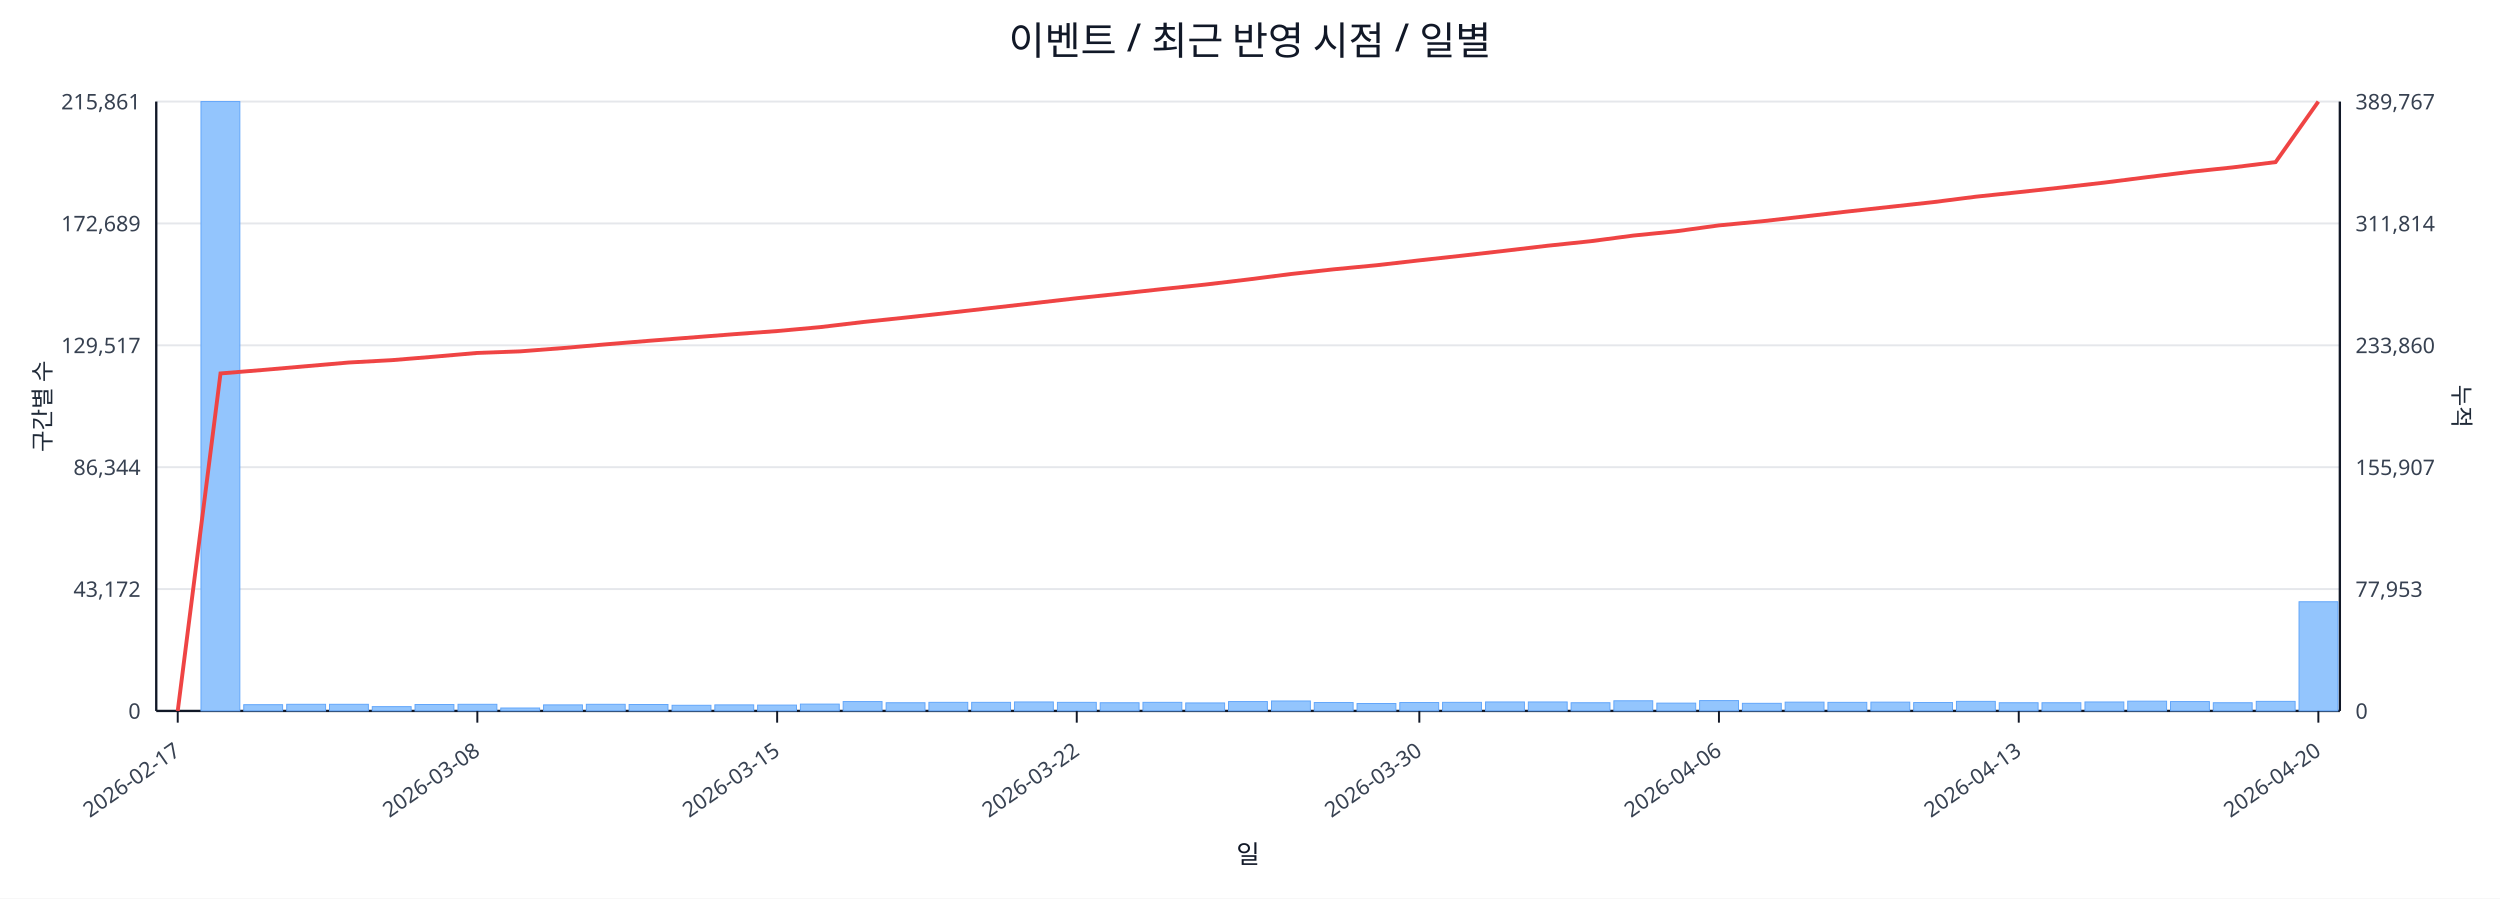
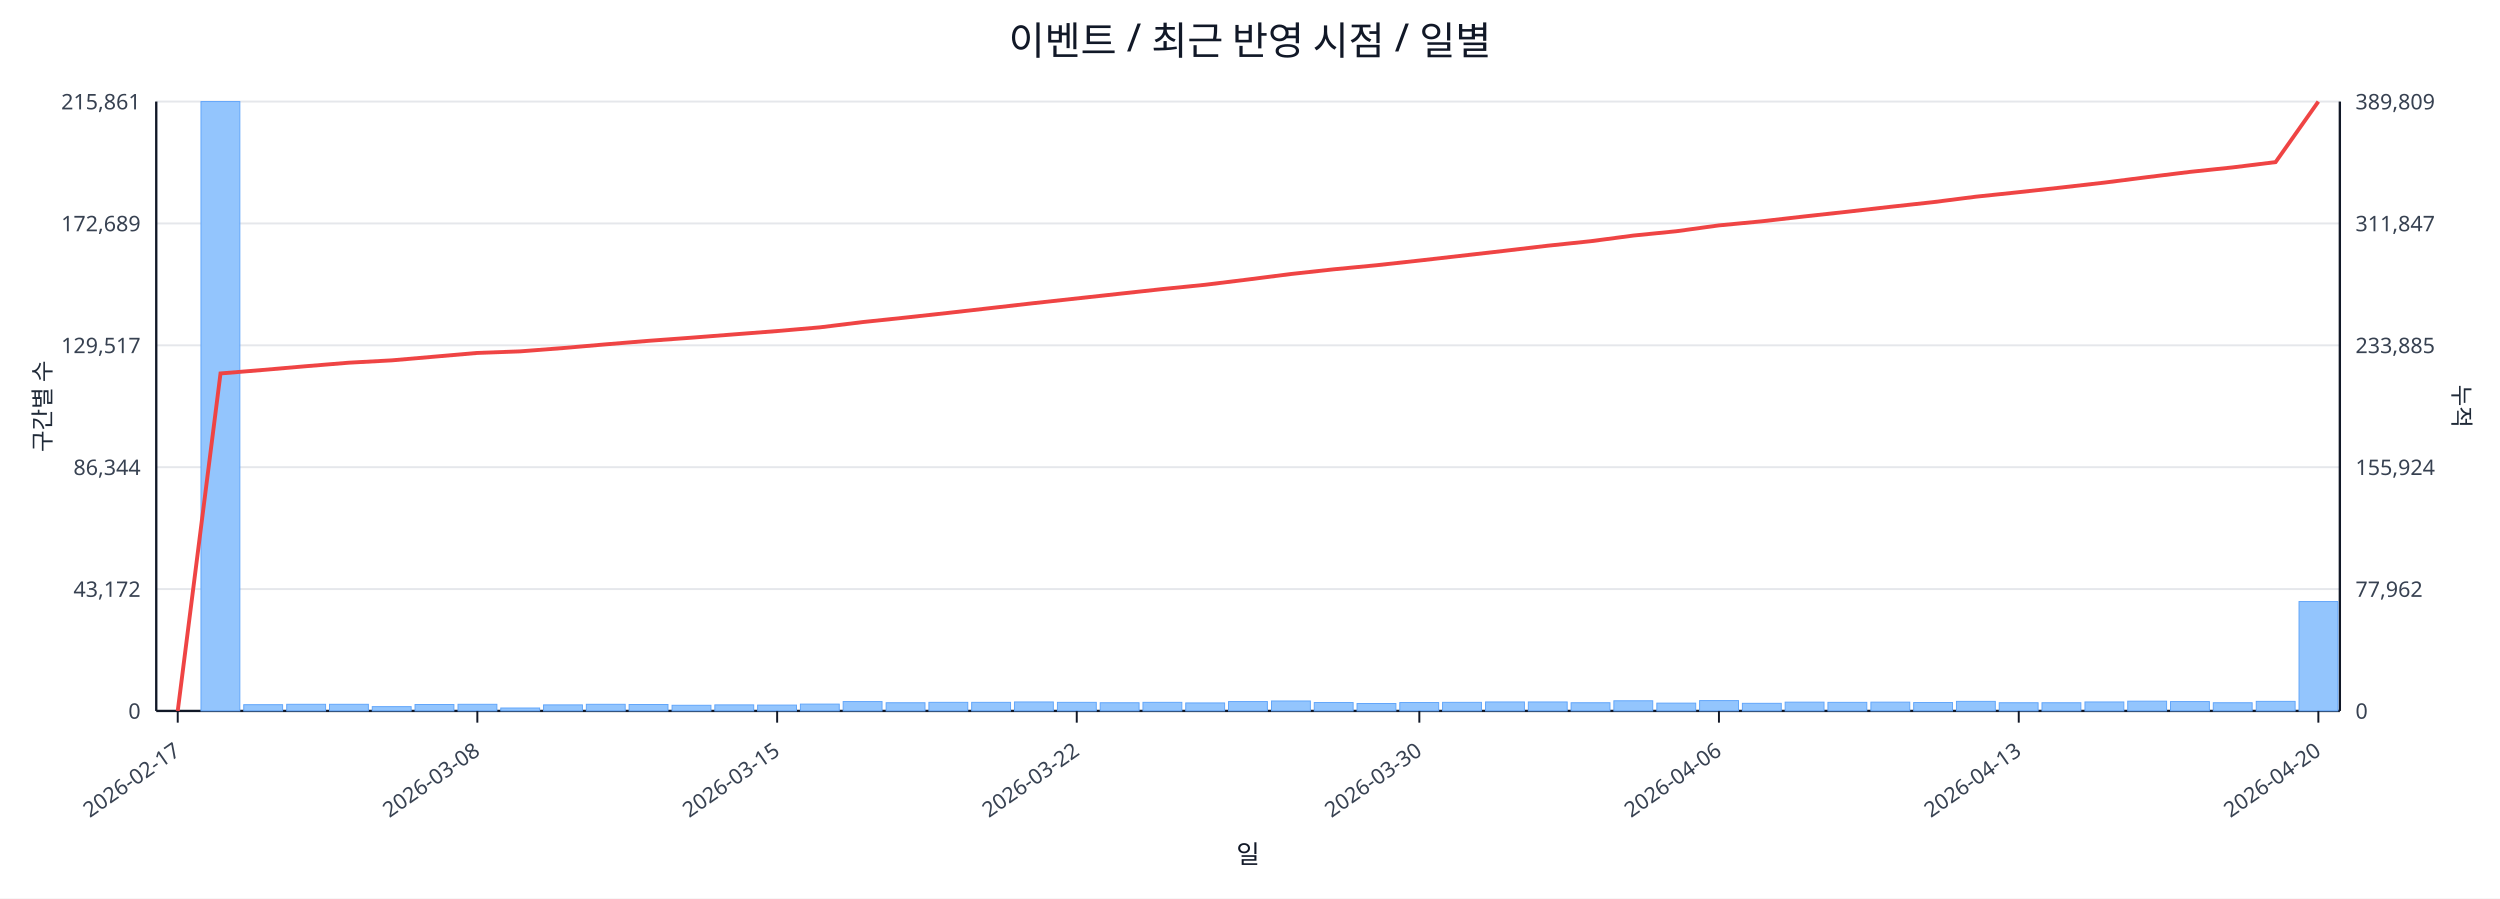
<svg xmlns="http://www.w3.org/2000/svg" width="1280" height="460" viewBox="0 0 1280 460">
  <rect x="0" y="0" width="100%" height="100%" fill="#ffffff" />
  <text x="640.0" y="28" font-size="20" text-anchor="middle" font-family="sans-serif" fill="#111827">이벤트 / 최근 반영 시점 / 일별</text>
  <line x1="80.0" y1="52.0" x2="1198.0" y2="52.0" stroke="#e5e7eb" stroke-width="1" />
  <text x="72.0" y="56.0" font-size="11" text-anchor="end" font-family="sans-serif" fill="#374151">215,861</text>
-   <text x="1206.0" y="56.0" font-size="11" text-anchor="start" font-family="sans-serif" fill="#374151">389,767</text>
+   <text x="1206.0" y="56.0" font-size="11" text-anchor="start" font-family="sans-serif" fill="#374151">389,809</text>
  <line x1="80.0" y1="114.4" x2="1198.0" y2="114.4" stroke="#e5e7eb" stroke-width="1" />
  <text x="72.0" y="118.4" font-size="11" text-anchor="end" font-family="sans-serif" fill="#374151">172,689</text>
-   <text x="1206.0" y="118.4" font-size="11" text-anchor="start" font-family="sans-serif" fill="#374151">311,814</text>
+   <text x="1206.0" y="118.4" font-size="11" text-anchor="start" font-family="sans-serif" fill="#374151">311,847</text>
  <line x1="80.0" y1="176.8" x2="1198.0" y2="176.8" stroke="#e5e7eb" stroke-width="1" />
  <text x="72.0" y="180.8" font-size="11" text-anchor="end" font-family="sans-serif" fill="#374151">129,517</text>
-   <text x="1206.0" y="180.8" font-size="11" text-anchor="start" font-family="sans-serif" fill="#374151">233,860</text>
+   <text x="1206.0" y="180.8" font-size="11" text-anchor="start" font-family="sans-serif" fill="#374151">233,885</text>
  <line x1="80.0" y1="239.2" x2="1198.0" y2="239.2" stroke="#e5e7eb" stroke-width="1" />
  <text x="72.0" y="243.2" font-size="11" text-anchor="end" font-family="sans-serif" fill="#374151">86,344</text>
-   <text x="1206.0" y="243.2" font-size="11" text-anchor="start" font-family="sans-serif" fill="#374151">155,907</text>
+   <text x="1206.0" y="243.2" font-size="11" text-anchor="start" font-family="sans-serif" fill="#374151">155,924</text>
  <line x1="80.0" y1="301.6" x2="1198.0" y2="301.6" stroke="#e5e7eb" stroke-width="1" />
  <text x="72.0" y="305.6" font-size="11" text-anchor="end" font-family="sans-serif" fill="#374151">43,172</text>
-   <text x="1206.0" y="305.6" font-size="11" text-anchor="start" font-family="sans-serif" fill="#374151">77,953</text>
+   <text x="1206.0" y="305.6" font-size="11" text-anchor="start" font-family="sans-serif" fill="#374151">77,962</text>
  <line x1="80.0" y1="364.0" x2="1198.0" y2="364.0" stroke="#e5e7eb" stroke-width="1" />
  <text x="72.0" y="368.0" font-size="11" text-anchor="end" font-family="sans-serif" fill="#374151">0</text>
  <text x="1206.0" y="368.0" font-size="11" text-anchor="start" font-family="sans-serif" fill="#374151">0</text>
  <line x1="80.0" y1="364.0" x2="1198.0" y2="364.0" stroke="#111827" stroke-width="1.2" />
  <line x1="80.0" y1="52.0" x2="80.0" y2="364.0" stroke="#111827" stroke-width="1.2" />
  <line x1="1198.0" y1="52.0" x2="1198.0" y2="364.0" stroke="#111827" stroke-width="1.2" />
  <rect x="81.0" y="364.0" width="19.9" height="0.0" fill="#93c5fd" stroke="#60a5fa" stroke-width="0.5" />
  <rect x="102.9" y="52.0" width="19.9" height="312.0" fill="#93c5fd" stroke="#60a5fa" stroke-width="0.5" />
  <rect x="124.8" y="360.8" width="19.9" height="3.2" fill="#93c5fd" stroke="#60a5fa" stroke-width="0.5" />
  <rect x="146.8" y="360.6" width="19.9" height="3.4" fill="#93c5fd" stroke="#60a5fa" stroke-width="0.5" />
  <rect x="168.7" y="360.6" width="19.9" height="3.4" fill="#93c5fd" stroke="#60a5fa" stroke-width="0.5" />
  <rect x="190.6" y="361.8" width="19.9" height="2.2" fill="#93c5fd" stroke="#60a5fa" stroke-width="0.5" />
  <rect x="212.5" y="360.7" width="19.9" height="3.3" fill="#93c5fd" stroke="#60a5fa" stroke-width="0.5" />
  <rect x="234.5" y="360.6" width="19.9" height="3.4" fill="#93c5fd" stroke="#60a5fa" stroke-width="0.5" />
  <rect x="256.4" y="362.5" width="19.9" height="1.5" fill="#93c5fd" stroke="#60a5fa" stroke-width="0.5" />
  <rect x="278.3" y="360.9" width="19.9" height="3.1" fill="#93c5fd" stroke="#60a5fa" stroke-width="0.5" />
  <rect x="300.2" y="360.6" width="19.9" height="3.4" fill="#93c5fd" stroke="#60a5fa" stroke-width="0.5" />
  <rect x="322.1" y="360.7" width="19.9" height="3.3" fill="#93c5fd" stroke="#60a5fa" stroke-width="0.5" />
  <rect x="344.1" y="361.1" width="19.9" height="2.9" fill="#93c5fd" stroke="#60a5fa" stroke-width="0.5" />
  <rect x="366.0" y="360.9" width="19.9" height="3.1" fill="#93c5fd" stroke="#60a5fa" stroke-width="0.5" />
  <rect x="387.9" y="361.0" width="19.9" height="3.0" fill="#93c5fd" stroke="#60a5fa" stroke-width="0.5" />
  <rect x="409.8" y="360.5" width="19.9" height="3.5" fill="#93c5fd" stroke="#60a5fa" stroke-width="0.5" />
  <rect x="431.7" y="359.2" width="19.9" height="4.8" fill="#93c5fd" stroke="#60a5fa" stroke-width="0.5" />
  <rect x="453.7" y="359.8" width="19.9" height="4.2" fill="#93c5fd" stroke="#60a5fa" stroke-width="0.5" />
  <rect x="475.6" y="359.6" width="19.9" height="4.4" fill="#93c5fd" stroke="#60a5fa" stroke-width="0.5" />
  <rect x="497.5" y="359.6" width="19.9" height="4.4" fill="#93c5fd" stroke="#60a5fa" stroke-width="0.5" />
  <rect x="519.4" y="359.4" width="19.9" height="4.6" fill="#93c5fd" stroke="#60a5fa" stroke-width="0.5" />
  <rect x="541.4" y="359.6" width="19.9" height="4.4" fill="#93c5fd" stroke="#60a5fa" stroke-width="0.5" />
  <rect x="563.3" y="359.8" width="19.9" height="4.2" fill="#93c5fd" stroke="#60a5fa" stroke-width="0.5" />
  <rect x="585.2" y="359.6" width="19.9" height="4.4" fill="#93c5fd" stroke="#60a5fa" stroke-width="0.5" />
  <rect x="607.1" y="359.9" width="19.9" height="4.1" fill="#93c5fd" stroke="#60a5fa" stroke-width="0.5" />
  <rect x="629.0" y="359.2" width="19.9" height="4.8" fill="#93c5fd" stroke="#60a5fa" stroke-width="0.5" />
  <rect x="651.0" y="358.9" width="19.9" height="5.1" fill="#93c5fd" stroke="#60a5fa" stroke-width="0.5" />
  <rect x="672.9" y="359.7" width="19.9" height="4.3" fill="#93c5fd" stroke="#60a5fa" stroke-width="0.5" />
  <rect x="694.8" y="360.2" width="19.9" height="3.8" fill="#93c5fd" stroke="#60a5fa" stroke-width="0.5" />
  <rect x="716.7" y="359.7" width="19.9" height="4.3" fill="#93c5fd" stroke="#60a5fa" stroke-width="0.5" />
  <rect x="738.6" y="359.6" width="19.9" height="4.4" fill="#93c5fd" stroke="#60a5fa" stroke-width="0.5" />
  <rect x="760.6" y="359.4" width="19.9" height="4.6" fill="#93c5fd" stroke="#60a5fa" stroke-width="0.5" />
  <rect x="782.5" y="359.4" width="19.9" height="4.6" fill="#93c5fd" stroke="#60a5fa" stroke-width="0.5" />
  <rect x="804.4" y="359.8" width="19.9" height="4.2" fill="#93c5fd" stroke="#60a5fa" stroke-width="0.5" />
  <rect x="826.3" y="358.8" width="19.9" height="5.2" fill="#93c5fd" stroke="#60a5fa" stroke-width="0.5" />
  <rect x="848.3" y="360.0" width="19.9" height="4.0" fill="#93c5fd" stroke="#60a5fa" stroke-width="0.5" />
  <rect x="870.2" y="358.7" width="19.9" height="5.3" fill="#93c5fd" stroke="#60a5fa" stroke-width="0.5" />
  <rect x="892.1" y="360.1" width="19.9" height="3.9" fill="#93c5fd" stroke="#60a5fa" stroke-width="0.5" />
  <rect x="914.0" y="359.5" width="19.9" height="4.5" fill="#93c5fd" stroke="#60a5fa" stroke-width="0.5" />
  <rect x="935.9" y="359.6" width="19.9" height="4.4" fill="#93c5fd" stroke="#60a5fa" stroke-width="0.5" />
  <rect x="957.9" y="359.5" width="19.9" height="4.5" fill="#93c5fd" stroke="#60a5fa" stroke-width="0.5" />
  <rect x="979.8" y="359.7" width="19.9" height="4.3" fill="#93c5fd" stroke="#60a5fa" stroke-width="0.5" />
  <rect x="1001.7" y="359.1" width="19.9" height="4.9" fill="#93c5fd" stroke="#60a5fa" stroke-width="0.5" />
  <rect x="1023.6" y="359.8" width="19.9" height="4.2" fill="#93c5fd" stroke="#60a5fa" stroke-width="0.5" />
  <rect x="1045.5" y="359.8" width="19.9" height="4.2" fill="#93c5fd" stroke="#60a5fa" stroke-width="0.5" />
  <rect x="1067.5" y="359.4" width="19.9" height="4.6" fill="#93c5fd" stroke="#60a5fa" stroke-width="0.5" />
  <rect x="1089.4" y="359.0" width="19.9" height="5.0" fill="#93c5fd" stroke="#60a5fa" stroke-width="0.5" />
  <rect x="1111.3" y="359.2" width="19.9" height="4.8" fill="#93c5fd" stroke="#60a5fa" stroke-width="0.5" />
  <rect x="1133.2" y="359.8" width="19.9" height="4.2" fill="#93c5fd" stroke="#60a5fa" stroke-width="0.5" />
  <rect x="1155.2" y="359.1" width="19.9" height="4.9" fill="#93c5fd" stroke="#60a5fa" stroke-width="0.5" />
-   <rect x="1177.1" y="308.1" width="19.9" height="55.9" fill="#93c5fd" stroke="#60a5fa" stroke-width="0.5" />
-   <polyline fill="none" stroke="#ef4444" stroke-width="2" points="91.0,364.0 112.9,191.2 134.8,189.4 156.7,187.5 178.6,185.6 200.6,184.4 222.5,182.6 244.4,180.7 266.3,179.9 288.3,178.2 310.2,176.3 332.1,174.5 354.0,172.8 375.9,171.1 397.9,169.5 419.8,167.5 441.7,164.9 463.6,162.6 485.5,160.2 507.5,157.7 529.4,155.2 551.3,152.7 573.2,150.4 595.2,148.0 617.1,145.7 639.0,143.1 660.9,140.3 682.8,137.9 704.8,135.8 726.7,133.3 748.6,130.9 770.5,128.4 792.5,125.8 814.4,123.5 836.3,120.6 858.2,118.4 880.1,115.4 902.1,113.3 924.0,110.8 945.9,108.3 967.8,105.9 989.7,103.5 1011.7,100.7 1033.6,98.4 1055.5,96.0 1077.4,93.5 1099.4,90.7 1121.3,88.0 1143.2,85.7 1165.1,83.0 1187.0,52.0" />
+   <rect x="1177.1" y="308.0" width="19.9" height="56.0" fill="#93c5fd" stroke="#60a5fa" stroke-width="0.5" />
+   <polyline fill="none" stroke="#ef4444" stroke-width="2" points="91.0,364.0 112.9,191.2 134.8,189.4 156.7,187.5 178.6,185.7 200.6,184.5 222.5,182.6 244.4,180.7 266.3,179.9 288.3,178.2 310.2,176.3 332.1,174.5 354.0,172.9 375.9,171.2 397.9,169.5 419.8,167.6 441.7,164.9 463.6,162.6 485.5,160.2 507.5,157.7 529.4,155.2 551.3,152.8 573.2,150.4 595.2,148.0 617.1,145.8 639.0,143.1 660.9,140.3 682.8,137.9 704.8,135.8 726.7,133.4 748.6,130.9 770.5,128.4 792.5,125.8 814.4,123.5 836.3,120.6 858.2,118.4 880.1,115.4 902.1,113.3 924.0,110.8 945.9,108.4 967.8,105.9 989.7,103.5 1011.7,100.7 1033.6,98.4 1055.5,96.0 1077.4,93.5 1099.4,90.7 1121.3,88.0 1143.2,85.7 1165.1,83.0 1187.0,52.0" />
  <line x1="91.0" y1="364.0" x2="91.0" y2="370.0" stroke="#111827" stroke-width="1" />
  <text x="93.0" y="386.0" font-size="11" text-anchor="end" transform="rotate(-35 93.0 386.0)" font-family="sans-serif" fill="#374151">2026-02-17</text>
  <line x1="244.4" y1="364.0" x2="244.4" y2="370.0" stroke="#111827" stroke-width="1" />
  <text x="246.4" y="386.0" font-size="11" text-anchor="end" transform="rotate(-35 246.4 386.0)" font-family="sans-serif" fill="#374151">2026-03-08</text>
  <line x1="397.9" y1="364.0" x2="397.9" y2="370.0" stroke="#111827" stroke-width="1" />
  <text x="399.9" y="386.0" font-size="11" text-anchor="end" transform="rotate(-35 399.9 386.0)" font-family="sans-serif" fill="#374151">2026-03-15</text>
  <line x1="551.3" y1="364.0" x2="551.3" y2="370.0" stroke="#111827" stroke-width="1" />
  <text x="553.3" y="386.0" font-size="11" text-anchor="end" transform="rotate(-35 553.3 386.0)" font-family="sans-serif" fill="#374151">2026-03-22</text>
  <line x1="726.7" y1="364.0" x2="726.7" y2="370.0" stroke="#111827" stroke-width="1" />
  <text x="728.7" y="386.0" font-size="11" text-anchor="end" transform="rotate(-35 728.7 386.0)" font-family="sans-serif" fill="#374151">2026-03-30</text>
  <line x1="880.1" y1="364.0" x2="880.1" y2="370.0" stroke="#111827" stroke-width="1" />
  <text x="882.1" y="386.0" font-size="11" text-anchor="end" transform="rotate(-35 882.1 386.0)" font-family="sans-serif" fill="#374151">2026-04-06</text>
  <line x1="1033.6" y1="364.0" x2="1033.6" y2="370.0" stroke="#111827" stroke-width="1" />
  <text x="1035.6" y="386.0" font-size="11" text-anchor="end" transform="rotate(-35 1035.6 386.0)" font-family="sans-serif" fill="#374151">2026-04-13</text>
  <line x1="1187.0" y1="364.0" x2="1187.0" y2="370.0" stroke="#111827" stroke-width="1" />
  <text x="1189.0" y="386.0" font-size="11" text-anchor="end" transform="rotate(-35 1189.0 386.0)" font-family="sans-serif" fill="#374151">2026-04-20</text>
  <text x="26" y="208.0" font-size="12" transform="rotate(-90 26 208.0)" text-anchor="middle" font-family="sans-serif" fill="#1f2937">구간별 수</text>
  <text x="1256.0" y="208.0" font-size="12" transform="rotate(90 1256.0 208.0)" text-anchor="middle" font-family="sans-serif" fill="#1f2937">누적</text>
  <text x="639.0" y="442.0" font-size="13" text-anchor="middle" font-family="sans-serif" fill="#111827">일</text>
</svg>
